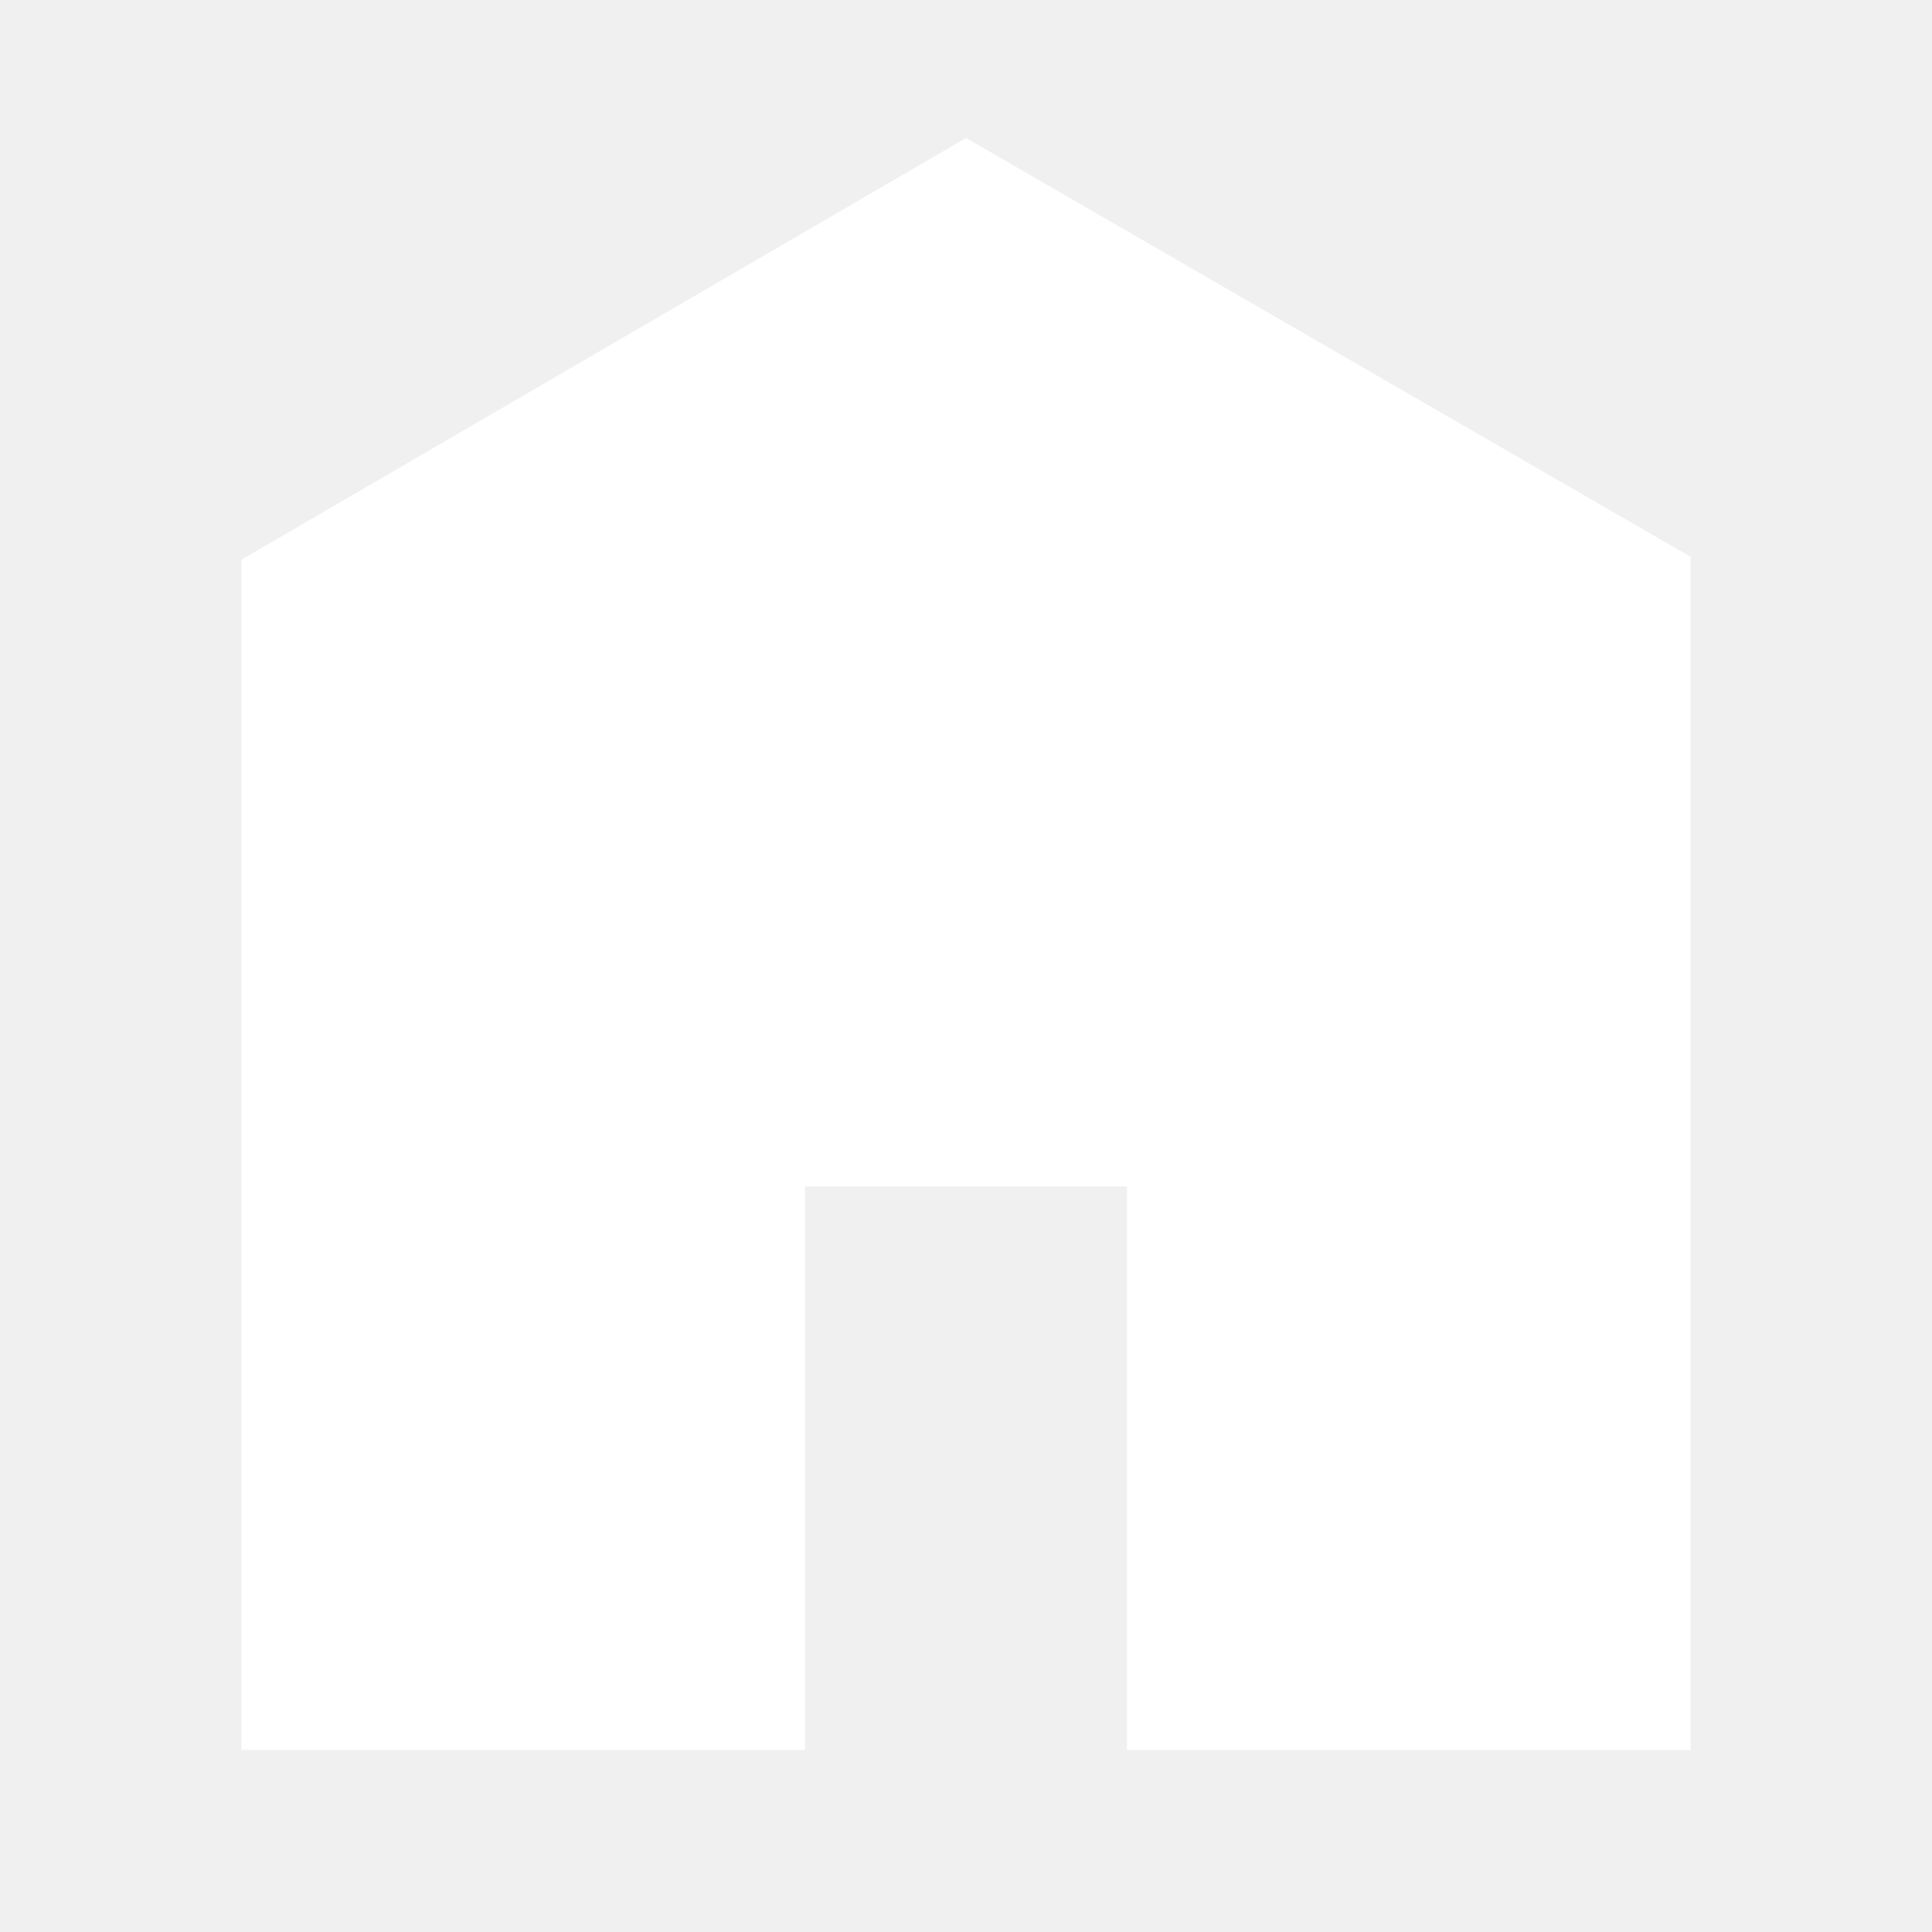
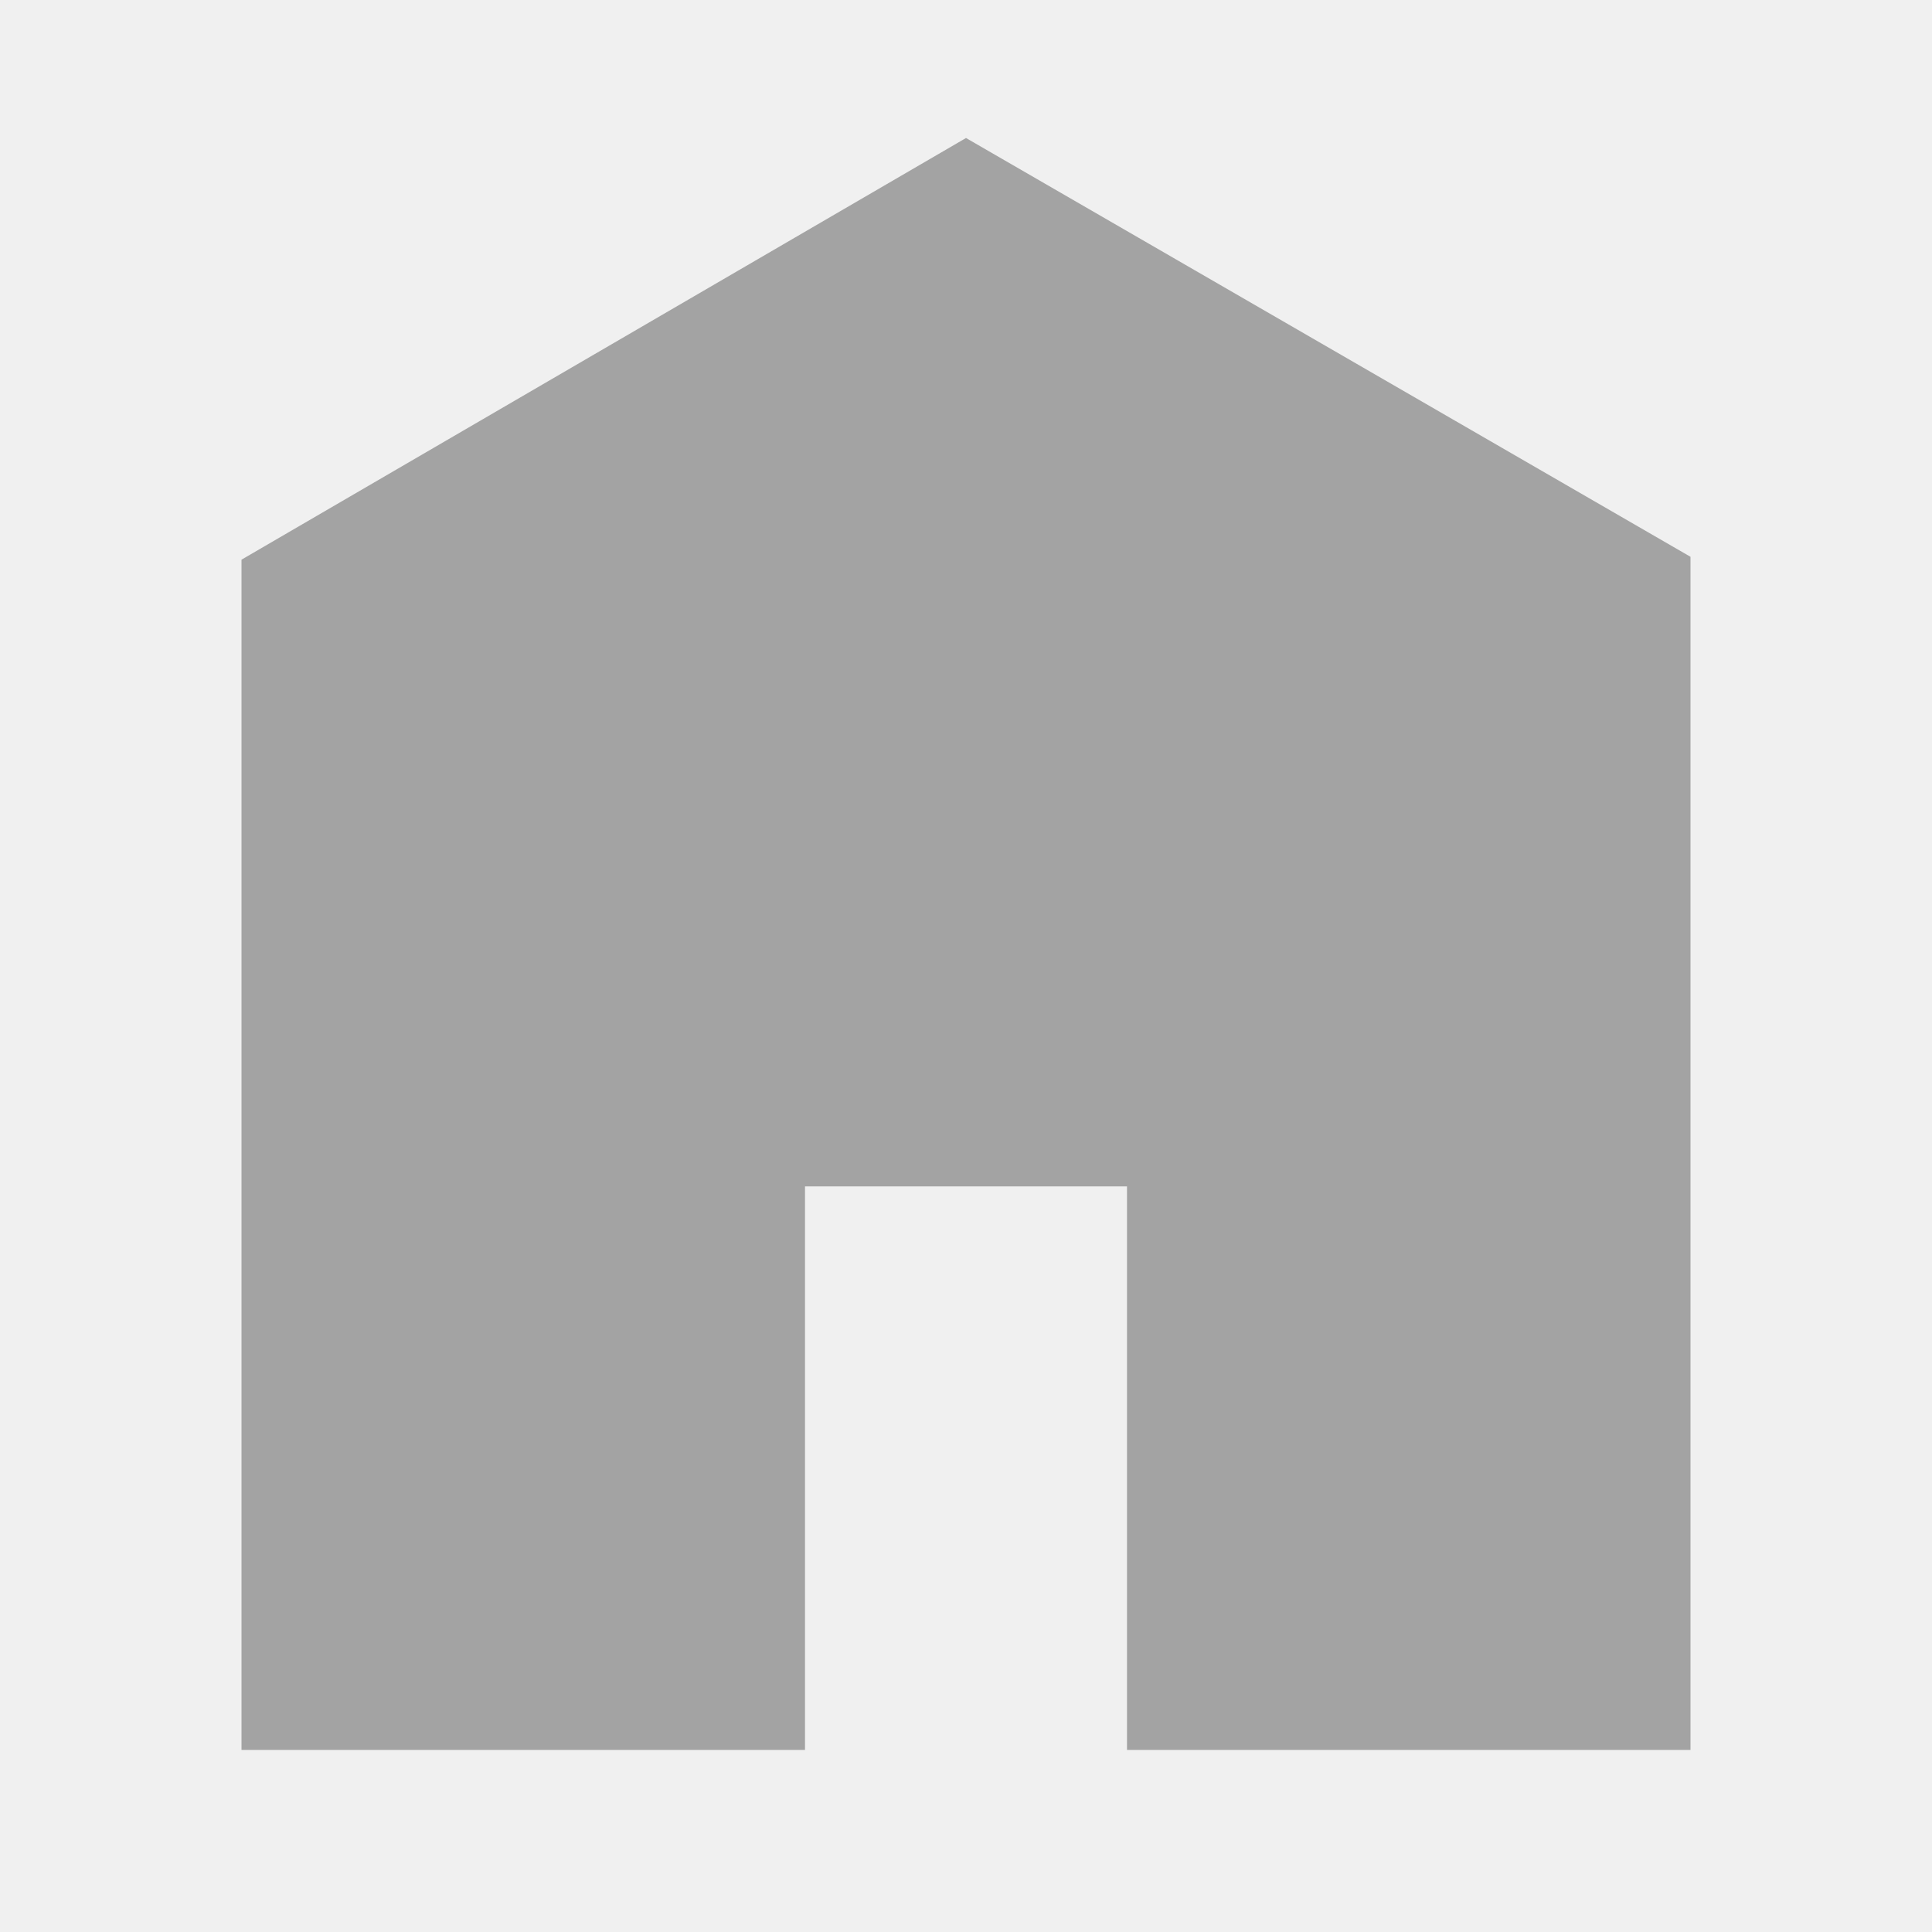
<svg xmlns="http://www.w3.org/2000/svg" viewBox="0 0 512 512">
-   <path d="M448 463.746h-149.333v-149.333h-85.334v149.333h-149.333v-315.428l192-111.746 192 110.984v316.19z" fill="#ffffff" />
+   <path d="M448 463.746h-149.333v-149.333h-85.334v149.333h-149.333v-315.428l192-111.746 192 110.984v316.19z" fill="#A3A3A3" />
</svg>
